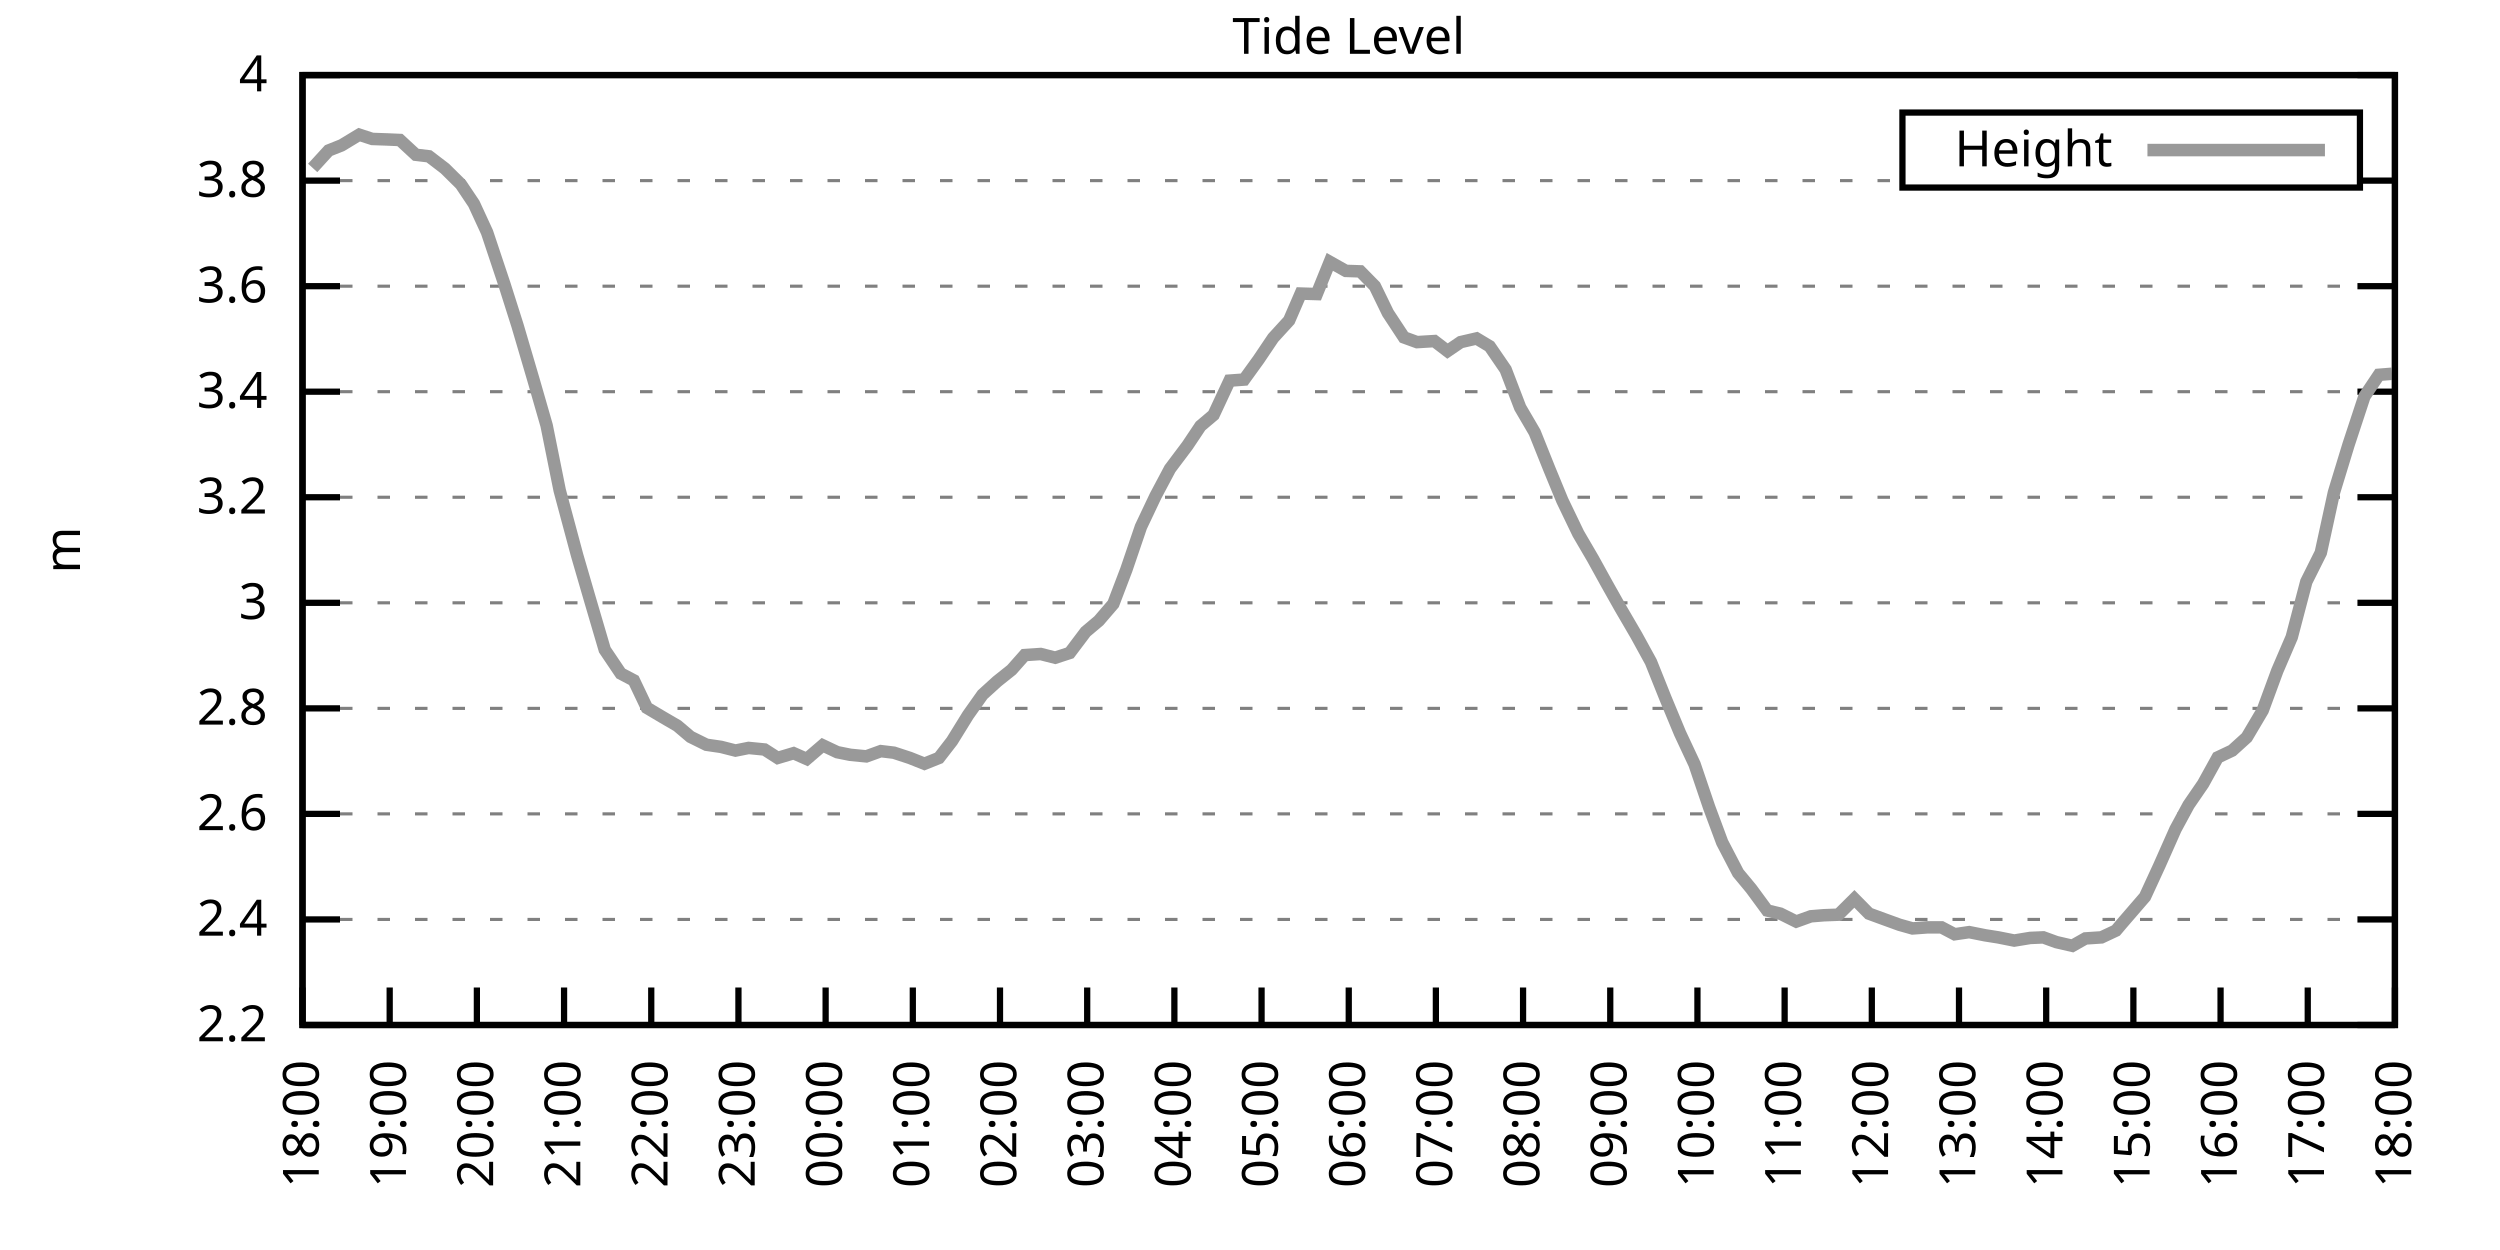
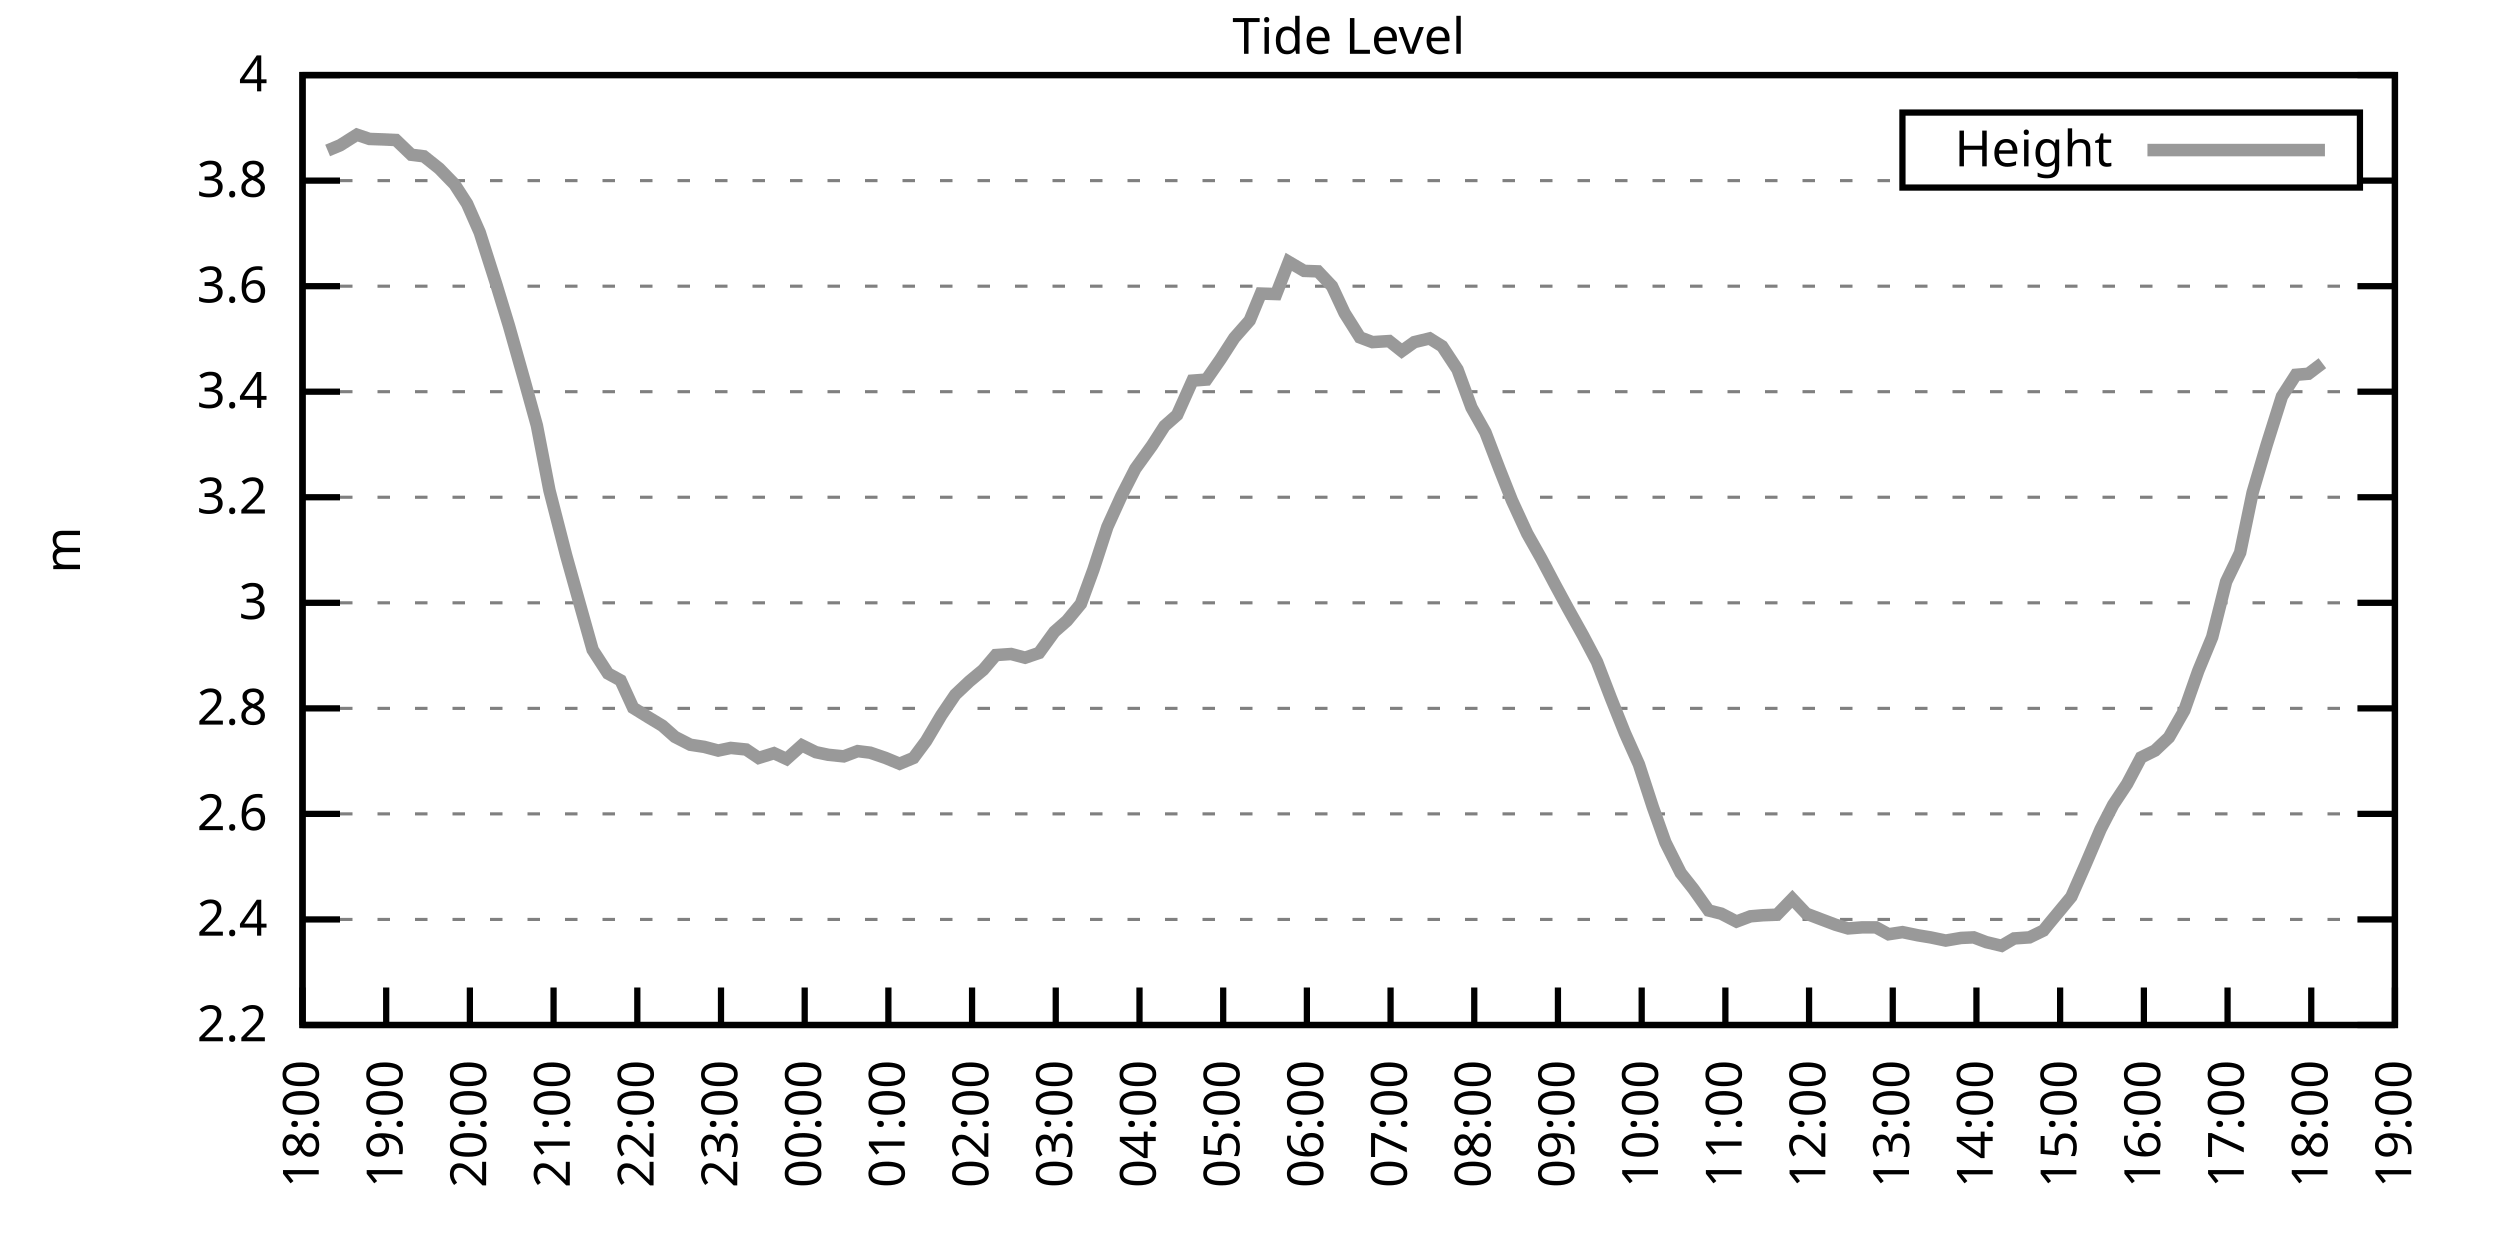
<svg xmlns="http://www.w3.org/2000/svg" xmlns:xlink="http://www.w3.org/1999/xlink" width="400" height="200" viewBox="0 0 400 200">
  <g id="gnuplot_canvas">
    <rect x="0" y="0" width="400" height="200" fill="none" />
    <defs>
      <circle id="gpDot" r="0.5" stroke-width="0.5" stroke="currentColor" />
      <path id="gpPt0" stroke-width="0.333" stroke="currentColor" d="M-1,0 h2 M0,-1 v2" />
      <path id="gpPt1" stroke-width="0.333" stroke="currentColor" d="M-1,-1 L1,1 M1,-1 L-1,1" />
      <path id="gpPt2" stroke-width="0.333" stroke="currentColor" d="M-1,0 L1,0 M0,-1 L0,1 M-1,-1 L1,1 M-1,1 L1,-1" />
      <rect id="gpPt3" stroke-width="0.333" stroke="currentColor" x="-1" y="-1" width="2" height="2" />
      <rect id="gpPt4" stroke-width="0.333" stroke="currentColor" fill="currentColor" x="-1" y="-1" width="2" height="2" />
      <circle id="gpPt5" stroke-width="0.333" stroke="currentColor" cx="0" cy="0" r="1" />
      <use xlink:href="#gpPt5" id="gpPt6" fill="currentColor" stroke="none" />
      <path id="gpPt7" stroke-width="0.333" stroke="currentColor" d="M0,-1.33 L-1.33,0.67 L1.33,0.67 z" />
      <use xlink:href="#gpPt7" id="gpPt8" fill="currentColor" stroke="none" />
      <use xlink:href="#gpPt7" id="gpPt9" stroke="currentColor" transform="rotate(180)" />
      <use xlink:href="#gpPt9" id="gpPt10" fill="currentColor" stroke="none" />
      <use xlink:href="#gpPt3" id="gpPt11" stroke="currentColor" transform="rotate(45)" />
      <use xlink:href="#gpPt11" id="gpPt12" fill="currentColor" stroke="none" />
      <path id="gpPt13" stroke-width="0.333" stroke="currentColor" d="M0,1.330 L1.265,0.411 L0.782,-1.067 L-0.782,-1.076 L-1.265,0.411 z" />
      <use xlink:href="#gpPt13" id="gpPt14" fill="currentColor" stroke="none" />
      <filter id="textbox" filterUnits="objectBoundingBox" x="0" y="0" height="1" width="1">
        <feFlood flood-color="white" flood-opacity="1" result="bgnd" />
        <feComposite in="SourceGraphic" in2="bgnd" operator="atop" />
      </filter>
      <filter id="greybox" filterUnits="objectBoundingBox" x="0" y="0" height="1" width="1">
        <feFlood flood-color="lightgrey" flood-opacity="1" result="grey" />
        <feComposite in="SourceGraphic" in2="grey" operator="atop" />
      </filter>
    </defs>
    <g fill="none" color="white" stroke="currentColor" stroke-width="1.00" stroke-linecap="butt" stroke-linejoin="miter">
</g>
    <g fill="none" color="black" stroke="currentColor" stroke-width="1.00" stroke-linecap="butt" stroke-linejoin="miter">
      <g stroke="none" shape-rendering="crispEdges">
        <polygon fill="rgb(255, 255, 255)" points="48.40,164.00 383.18,164.00 383.18,12.02 48.40,12.02 " />
      </g>
    </g>
    <g fill="none" color="black" stroke="currentColor" stroke-width="1.00" stroke-linecap="butt" stroke-linejoin="miter">
</g>
    <g fill="none" color="black" stroke="black" stroke-width="0.50" stroke-linecap="butt" stroke-linejoin="miter">
</g>
    <g fill="none" color="gray" stroke="currentColor" stroke-width="0.50" stroke-linecap="butt" stroke-linejoin="miter">
      <path stroke="gray" stroke-dasharray="2,4" class="gridline" d="M48.40,164.00 L383.19,164.00  " />
    </g>
    <g fill="none" color="gray" stroke="gray" stroke-width="1.00" stroke-linecap="butt" stroke-linejoin="miter">
</g>
    <g fill="none" color="black" stroke="currentColor" stroke-width="1.00" stroke-linecap="butt" stroke-linejoin="miter">
      <path stroke="black" d="M48.40,164.00 L54.40,164.00 M383.19,164.00 L377.19,164.00  " />
      <g transform="translate(42.80,166.60)" stroke="none" fill="black" font-family="Sans" font-size="8.00" text-anchor="end">
        <text>
          <tspan font-family="Sans"> 2.2</tspan>
        </text>
      </g>
    </g>
    <g fill="none" color="black" stroke="currentColor" stroke-width="1.00" stroke-linecap="butt" stroke-linejoin="miter">
</g>
    <g fill="none" color="black" stroke="black" stroke-width="0.50" stroke-linecap="butt" stroke-linejoin="miter">
</g>
    <g fill="none" color="gray" stroke="currentColor" stroke-width="0.50" stroke-linecap="butt" stroke-linejoin="miter">
      <path stroke="gray" stroke-dasharray="2,4" class="gridline" d="M48.40,147.11 L383.19,147.11  " />
    </g>
    <g fill="none" color="gray" stroke="gray" stroke-width="1.00" stroke-linecap="butt" stroke-linejoin="miter">
</g>
    <g fill="none" color="black" stroke="currentColor" stroke-width="1.00" stroke-linecap="butt" stroke-linejoin="miter">
      <path stroke="black" d="M48.40,147.11 L54.40,147.11 M383.19,147.11 L377.19,147.11  " />
      <g transform="translate(42.80,149.71)" stroke="none" fill="black" font-family="Sans" font-size="8.00" text-anchor="end">
        <text>
          <tspan font-family="Sans"> 2.4</tspan>
        </text>
      </g>
    </g>
    <g fill="none" color="black" stroke="currentColor" stroke-width="1.00" stroke-linecap="butt" stroke-linejoin="miter">
</g>
    <g fill="none" color="black" stroke="black" stroke-width="0.50" stroke-linecap="butt" stroke-linejoin="miter">
</g>
    <g fill="none" color="gray" stroke="currentColor" stroke-width="0.50" stroke-linecap="butt" stroke-linejoin="miter">
      <path stroke="gray" stroke-dasharray="2,4" class="gridline" d="M48.40,130.22 L383.19,130.22  " />
    </g>
    <g fill="none" color="gray" stroke="gray" stroke-width="1.00" stroke-linecap="butt" stroke-linejoin="miter">
</g>
    <g fill="none" color="black" stroke="currentColor" stroke-width="1.00" stroke-linecap="butt" stroke-linejoin="miter">
      <path stroke="black" d="M48.40,130.22 L54.40,130.22 M383.19,130.22 L377.19,130.22  " />
      <g transform="translate(42.80,132.82)" stroke="none" fill="black" font-family="Sans" font-size="8.00" text-anchor="end">
        <text>
          <tspan font-family="Sans"> 2.6</tspan>
        </text>
      </g>
    </g>
    <g fill="none" color="black" stroke="currentColor" stroke-width="1.00" stroke-linecap="butt" stroke-linejoin="miter">
</g>
    <g fill="none" color="black" stroke="black" stroke-width="0.50" stroke-linecap="butt" stroke-linejoin="miter">
</g>
    <g fill="none" color="gray" stroke="currentColor" stroke-width="0.50" stroke-linecap="butt" stroke-linejoin="miter">
      <path stroke="gray" stroke-dasharray="2,4" class="gridline" d="M48.40,113.34 L383.19,113.34  " />
    </g>
    <g fill="none" color="gray" stroke="gray" stroke-width="1.00" stroke-linecap="butt" stroke-linejoin="miter">
</g>
    <g fill="none" color="black" stroke="currentColor" stroke-width="1.00" stroke-linecap="butt" stroke-linejoin="miter">
      <path stroke="black" d="M48.40,113.34 L54.40,113.34 M383.19,113.34 L377.19,113.34  " />
      <g transform="translate(42.80,115.94)" stroke="none" fill="black" font-family="Sans" font-size="8.00" text-anchor="end">
        <text>
          <tspan font-family="Sans"> 2.8</tspan>
        </text>
      </g>
    </g>
    <g fill="none" color="black" stroke="currentColor" stroke-width="1.00" stroke-linecap="butt" stroke-linejoin="miter">
</g>
    <g fill="none" color="black" stroke="black" stroke-width="0.50" stroke-linecap="butt" stroke-linejoin="miter">
</g>
    <g fill="none" color="gray" stroke="currentColor" stroke-width="0.50" stroke-linecap="butt" stroke-linejoin="miter">
      <path stroke="gray" stroke-dasharray="2,4" class="gridline" d="M48.40,96.45 L383.19,96.45  " />
    </g>
    <g fill="none" color="gray" stroke="gray" stroke-width="1.00" stroke-linecap="butt" stroke-linejoin="miter">
</g>
    <g fill="none" color="black" stroke="currentColor" stroke-width="1.00" stroke-linecap="butt" stroke-linejoin="miter">
      <path stroke="black" d="M48.40,96.45 L54.40,96.45 M383.19,96.45 L377.19,96.45  " />
      <g transform="translate(42.80,99.05)" stroke="none" fill="black" font-family="Sans" font-size="8.00" text-anchor="end">
        <text>
          <tspan font-family="Sans"> 3</tspan>
        </text>
      </g>
    </g>
    <g fill="none" color="black" stroke="currentColor" stroke-width="1.00" stroke-linecap="butt" stroke-linejoin="miter">
</g>
    <g fill="none" color="black" stroke="black" stroke-width="0.50" stroke-linecap="butt" stroke-linejoin="miter">
</g>
    <g fill="none" color="gray" stroke="currentColor" stroke-width="0.50" stroke-linecap="butt" stroke-linejoin="miter">
      <path stroke="gray" stroke-dasharray="2,4" class="gridline" d="M48.40,79.56 L383.19,79.56  " />
    </g>
    <g fill="none" color="gray" stroke="gray" stroke-width="1.00" stroke-linecap="butt" stroke-linejoin="miter">
</g>
    <g fill="none" color="black" stroke="currentColor" stroke-width="1.00" stroke-linecap="butt" stroke-linejoin="miter">
      <path stroke="black" d="M48.40,79.56 L54.40,79.56 M383.19,79.56 L377.19,79.56  " />
      <g transform="translate(42.80,82.16)" stroke="none" fill="black" font-family="Sans" font-size="8.00" text-anchor="end">
        <text>
          <tspan font-family="Sans"> 3.2</tspan>
        </text>
      </g>
    </g>
    <g fill="none" color="black" stroke="currentColor" stroke-width="1.00" stroke-linecap="butt" stroke-linejoin="miter">
</g>
    <g fill="none" color="black" stroke="black" stroke-width="0.50" stroke-linecap="butt" stroke-linejoin="miter">
</g>
    <g fill="none" color="gray" stroke="currentColor" stroke-width="0.50" stroke-linecap="butt" stroke-linejoin="miter">
      <path stroke="gray" stroke-dasharray="2,4" class="gridline" d="M48.40,62.67 L383.19,62.67  " />
    </g>
    <g fill="none" color="gray" stroke="gray" stroke-width="1.00" stroke-linecap="butt" stroke-linejoin="miter">
</g>
    <g fill="none" color="black" stroke="currentColor" stroke-width="1.00" stroke-linecap="butt" stroke-linejoin="miter">
      <path stroke="black" d="M48.40,62.67 L54.40,62.67 M383.19,62.67 L377.19,62.67  " />
      <g transform="translate(42.80,65.27)" stroke="none" fill="black" font-family="Sans" font-size="8.00" text-anchor="end">
        <text>
          <tspan font-family="Sans"> 3.4</tspan>
        </text>
      </g>
    </g>
    <g fill="none" color="black" stroke="currentColor" stroke-width="1.00" stroke-linecap="butt" stroke-linejoin="miter">
</g>
    <g fill="none" color="black" stroke="black" stroke-width="0.50" stroke-linecap="butt" stroke-linejoin="miter">
</g>
    <g fill="none" color="gray" stroke="currentColor" stroke-width="0.50" stroke-linecap="butt" stroke-linejoin="miter">
      <path stroke="gray" stroke-dasharray="2,4" class="gridline" d="M48.40,45.79 L383.19,45.79  " />
    </g>
    <g fill="none" color="gray" stroke="gray" stroke-width="1.00" stroke-linecap="butt" stroke-linejoin="miter">
</g>
    <g fill="none" color="black" stroke="currentColor" stroke-width="1.00" stroke-linecap="butt" stroke-linejoin="miter">
      <path stroke="black" d="M48.40,45.79 L54.40,45.79 M383.19,45.79 L377.19,45.79  " />
      <g transform="translate(42.80,48.39)" stroke="none" fill="black" font-family="Sans" font-size="8.00" text-anchor="end">
        <text>
          <tspan font-family="Sans"> 3.6</tspan>
        </text>
      </g>
    </g>
    <g fill="none" color="black" stroke="currentColor" stroke-width="1.00" stroke-linecap="butt" stroke-linejoin="miter">
</g>
    <g fill="none" color="black" stroke="black" stroke-width="0.50" stroke-linecap="butt" stroke-linejoin="miter">
</g>
    <g fill="none" color="gray" stroke="currentColor" stroke-width="0.50" stroke-linecap="butt" stroke-linejoin="miter">
      <path stroke="gray" stroke-dasharray="2,4" class="gridline" d="M48.40,28.90 L304.39,28.90 M377.59,28.90 L383.19,28.90  " />
    </g>
    <g fill="none" color="gray" stroke="gray" stroke-width="1.00" stroke-linecap="butt" stroke-linejoin="miter">
</g>
    <g fill="none" color="black" stroke="currentColor" stroke-width="1.00" stroke-linecap="butt" stroke-linejoin="miter">
      <path stroke="black" d="M48.40,28.90 L54.40,28.90 M383.19,28.90 L377.19,28.90  " />
      <g transform="translate(42.80,31.50)" stroke="none" fill="black" font-family="Sans" font-size="8.00" text-anchor="end">
        <text>
          <tspan font-family="Sans"> 3.8</tspan>
        </text>
      </g>
    </g>
    <g fill="none" color="black" stroke="currentColor" stroke-width="1.00" stroke-linecap="butt" stroke-linejoin="miter">
</g>
    <g fill="none" color="black" stroke="black" stroke-width="0.50" stroke-linecap="butt" stroke-linejoin="miter">
</g>
    <g fill="none" color="gray" stroke="currentColor" stroke-width="0.50" stroke-linecap="butt" stroke-linejoin="miter">
      <path stroke="gray" stroke-dasharray="2,4" class="gridline" d="M48.40,12.01 L383.19,12.01  " />
    </g>
    <g fill="none" color="gray" stroke="gray" stroke-width="1.00" stroke-linecap="butt" stroke-linejoin="miter">
</g>
    <g fill="none" color="black" stroke="currentColor" stroke-width="1.00" stroke-linecap="butt" stroke-linejoin="miter">
      <path stroke="black" d="M48.40,12.01 L54.40,12.01 M383.19,12.01 L377.19,12.01  " />
      <g transform="translate(42.80,14.61)" stroke="none" fill="black" font-family="Sans" font-size="8.00" text-anchor="end">
        <text>
          <tspan font-family="Sans"> 4</tspan>
        </text>
      </g>
    </g>
    <g fill="none" color="black" stroke="currentColor" stroke-width="1.00" stroke-linecap="butt" stroke-linejoin="miter">
      <path stroke="black" d="M48.40,164.00 L48.40,158.00  " />
      <g transform="translate(51.00,169.60) rotate(270.00)" stroke="none" fill="black" font-family="Sans" font-size="8.00" text-anchor="end">
        <text>
          <tspan font-family="Sans">18:00</tspan>
        </text>
      </g>
    </g>
    <g fill="none" color="black" stroke="currentColor" stroke-width="1.00" stroke-linecap="butt" stroke-linejoin="miter">
-       <path stroke="black" d="M62.35,164.00 L62.35,158.00  " />
-       <g transform="translate(64.95,169.60) rotate(270.00)" stroke="none" fill="black" font-family="Sans" font-size="8.00" text-anchor="end">
+       <path stroke="black" d="M61.79,164.00 L61.79,158.00  " />
+       <g transform="translate(64.39,169.60) rotate(270.00)" stroke="none" fill="black" font-family="Sans" font-size="8.00" text-anchor="end">
        <text>
          <tspan font-family="Sans">19:00</tspan>
        </text>
      </g>
    </g>
    <g fill="none" color="black" stroke="currentColor" stroke-width="1.00" stroke-linecap="butt" stroke-linejoin="miter">
-       <path stroke="black" d="M76.30,164.00 L76.30,158.00  " />
-       <g transform="translate(78.90,169.60) rotate(270.00)" stroke="none" fill="black" font-family="Sans" font-size="8.00" text-anchor="end">
+       <path stroke="black" d="M75.18,164.00 L75.18,158.00  " />
+       <g transform="translate(77.78,169.60) rotate(270.00)" stroke="none" fill="black" font-family="Sans" font-size="8.00" text-anchor="end">
        <text>
          <tspan font-family="Sans">20:00</tspan>
        </text>
      </g>
    </g>
    <g fill="none" color="black" stroke="currentColor" stroke-width="1.00" stroke-linecap="butt" stroke-linejoin="miter">
-       <path stroke="black" d="M90.25,164.00 L90.25,158.00  " />
-       <g transform="translate(92.85,169.60) rotate(270.00)" stroke="none" fill="black" font-family="Sans" font-size="8.00" text-anchor="end">
+       <path stroke="black" d="M88.57,164.00 L88.57,158.00  " />
+       <g transform="translate(91.17,169.60) rotate(270.00)" stroke="none" fill="black" font-family="Sans" font-size="8.00" text-anchor="end">
        <text>
          <tspan font-family="Sans">21:00</tspan>
        </text>
      </g>
    </g>
    <g fill="none" color="black" stroke="currentColor" stroke-width="1.00" stroke-linecap="butt" stroke-linejoin="miter">
-       <path stroke="black" d="M104.20,164.00 L104.20,158.00  " />
-       <g transform="translate(106.80,169.60) rotate(270.00)" stroke="none" fill="black" font-family="Sans" font-size="8.00" text-anchor="end">
+       <path stroke="black" d="M101.97,164.00 L101.97,158.00  " />
+       <g transform="translate(104.57,169.60) rotate(270.00)" stroke="none" fill="black" font-family="Sans" font-size="8.00" text-anchor="end">
        <text>
          <tspan font-family="Sans">22:00</tspan>
        </text>
      </g>
    </g>
    <g fill="none" color="black" stroke="currentColor" stroke-width="1.00" stroke-linecap="butt" stroke-linejoin="miter">
-       <path stroke="black" d="M118.15,164.00 L118.15,158.00  " />
-       <g transform="translate(120.75,169.60) rotate(270.00)" stroke="none" fill="black" font-family="Sans" font-size="8.00" text-anchor="end">
+       <path stroke="black" d="M115.36,164.00 L115.36,158.00  " />
+       <g transform="translate(117.96,169.60) rotate(270.00)" stroke="none" fill="black" font-family="Sans" font-size="8.00" text-anchor="end">
        <text>
          <tspan font-family="Sans">23:00</tspan>
        </text>
      </g>
    </g>
    <g fill="none" color="black" stroke="currentColor" stroke-width="1.00" stroke-linecap="butt" stroke-linejoin="miter">
-       <path stroke="black" d="M132.10,164.00 L132.10,158.00  " />
-       <g transform="translate(134.70,169.60) rotate(270.00)" stroke="none" fill="black" font-family="Sans" font-size="8.00" text-anchor="end">
+       <path stroke="black" d="M128.75,164.00 L128.75,158.00  " />
+       <g transform="translate(131.35,169.60) rotate(270.00)" stroke="none" fill="black" font-family="Sans" font-size="8.00" text-anchor="end">
        <text>
          <tspan font-family="Sans">00:00</tspan>
        </text>
      </g>
    </g>
    <g fill="none" color="black" stroke="currentColor" stroke-width="1.00" stroke-linecap="butt" stroke-linejoin="miter">
-       <path stroke="black" d="M146.05,164.00 L146.05,158.00  " />
-       <g transform="translate(148.65,169.60) rotate(270.00)" stroke="none" fill="black" font-family="Sans" font-size="8.00" text-anchor="end">
+       <path stroke="black" d="M142.14,164.00 L142.14,158.00  " />
+       <g transform="translate(144.74,169.60) rotate(270.00)" stroke="none" fill="black" font-family="Sans" font-size="8.00" text-anchor="end">
        <text>
          <tspan font-family="Sans">01:00</tspan>
        </text>
      </g>
    </g>
    <g fill="none" color="black" stroke="currentColor" stroke-width="1.00" stroke-linecap="butt" stroke-linejoin="miter">
-       <path stroke="black" d="M160.00,164.00 L160.00,158.00  " />
-       <g transform="translate(162.60,169.60) rotate(270.00)" stroke="none" fill="black" font-family="Sans" font-size="8.00" text-anchor="end">
+       <path stroke="black" d="M155.53,164.00 L155.53,158.00  " />
+       <g transform="translate(158.13,169.60) rotate(270.00)" stroke="none" fill="black" font-family="Sans" font-size="8.00" text-anchor="end">
        <text>
          <tspan font-family="Sans">02:00</tspan>
        </text>
      </g>
    </g>
    <g fill="none" color="black" stroke="currentColor" stroke-width="1.00" stroke-linecap="butt" stroke-linejoin="miter">
-       <path stroke="black" d="M173.95,164.00 L173.95,158.00  " />
-       <g transform="translate(176.55,169.60) rotate(270.00)" stroke="none" fill="black" font-family="Sans" font-size="8.00" text-anchor="end">
+       <path stroke="black" d="M168.92,164.00 L168.92,158.00  " />
+       <g transform="translate(171.52,169.60) rotate(270.00)" stroke="none" fill="black" font-family="Sans" font-size="8.00" text-anchor="end">
        <text>
          <tspan font-family="Sans">03:00</tspan>
        </text>
      </g>
    </g>
    <g fill="none" color="black" stroke="currentColor" stroke-width="1.00" stroke-linecap="butt" stroke-linejoin="miter">
-       <path stroke="black" d="M187.90,164.00 L187.90,158.00  " />
-       <g transform="translate(190.50,169.60) rotate(270.00)" stroke="none" fill="black" font-family="Sans" font-size="8.00" text-anchor="end">
+       <path stroke="black" d="M182.32,164.00 L182.32,158.00  " />
+       <g transform="translate(184.92,169.60) rotate(270.00)" stroke="none" fill="black" font-family="Sans" font-size="8.00" text-anchor="end">
        <text>
          <tspan font-family="Sans">04:00</tspan>
        </text>
      </g>
    </g>
    <g fill="none" color="black" stroke="currentColor" stroke-width="1.00" stroke-linecap="butt" stroke-linejoin="miter">
-       <path stroke="black" d="M201.85,164.00 L201.85,158.00  " />
-       <g transform="translate(204.45,169.60) rotate(270.00)" stroke="none" fill="black" font-family="Sans" font-size="8.00" text-anchor="end">
+       <path stroke="black" d="M195.71,164.00 L195.71,158.00  " />
+       <g transform="translate(198.31,169.60) rotate(270.00)" stroke="none" fill="black" font-family="Sans" font-size="8.00" text-anchor="end">
        <text>
          <tspan font-family="Sans">05:00</tspan>
        </text>
      </g>
    </g>
    <g fill="none" color="black" stroke="currentColor" stroke-width="1.00" stroke-linecap="butt" stroke-linejoin="miter">
-       <path stroke="black" d="M215.80,164.00 L215.80,158.00  " />
-       <g transform="translate(218.40,169.60) rotate(270.00)" stroke="none" fill="black" font-family="Sans" font-size="8.00" text-anchor="end">
+       <path stroke="black" d="M209.10,164.00 L209.10,158.00  " />
+       <g transform="translate(211.70,169.60) rotate(270.00)" stroke="none" fill="black" font-family="Sans" font-size="8.00" text-anchor="end">
        <text>
          <tspan font-family="Sans">06:00</tspan>
        </text>
      </g>
    </g>
    <g fill="none" color="black" stroke="currentColor" stroke-width="1.00" stroke-linecap="butt" stroke-linejoin="miter">
-       <path stroke="black" d="M229.74,164.00 L229.74,158.00  " />
-       <g transform="translate(232.34,169.60) rotate(270.00)" stroke="none" fill="black" font-family="Sans" font-size="8.00" text-anchor="end">
+       <path stroke="black" d="M222.49,164.00 L222.49,158.00  " />
+       <g transform="translate(225.09,169.60) rotate(270.00)" stroke="none" fill="black" font-family="Sans" font-size="8.00" text-anchor="end">
        <text>
          <tspan font-family="Sans">07:00</tspan>
        </text>
      </g>
    </g>
    <g fill="none" color="black" stroke="currentColor" stroke-width="1.00" stroke-linecap="butt" stroke-linejoin="miter">
-       <path stroke="black" d="M243.69,164.00 L243.69,158.00  " />
-       <g transform="translate(246.29,169.60) rotate(270.00)" stroke="none" fill="black" font-family="Sans" font-size="8.00" text-anchor="end">
+       <path stroke="black" d="M235.88,164.00 L235.88,158.00  " />
+       <g transform="translate(238.48,169.60) rotate(270.00)" stroke="none" fill="black" font-family="Sans" font-size="8.00" text-anchor="end">
        <text>
          <tspan font-family="Sans">08:00</tspan>
        </text>
      </g>
    </g>
    <g fill="none" color="black" stroke="currentColor" stroke-width="1.00" stroke-linecap="butt" stroke-linejoin="miter">
-       <path stroke="black" d="M257.64,164.00 L257.64,158.00  " />
-       <g transform="translate(260.24,169.60) rotate(270.00)" stroke="none" fill="black" font-family="Sans" font-size="8.00" text-anchor="end">
+       <path stroke="black" d="M249.27,164.00 L249.27,158.00  " />
+       <g transform="translate(251.87,169.60) rotate(270.00)" stroke="none" fill="black" font-family="Sans" font-size="8.00" text-anchor="end">
        <text>
          <tspan font-family="Sans">09:00</tspan>
        </text>
      </g>
    </g>
    <g fill="none" color="black" stroke="currentColor" stroke-width="1.00" stroke-linecap="butt" stroke-linejoin="miter">
-       <path stroke="black" d="M271.59,164.00 L271.59,158.00  " />
-       <g transform="translate(274.19,169.60) rotate(270.00)" stroke="none" fill="black" font-family="Sans" font-size="8.00" text-anchor="end">
+       <path stroke="black" d="M262.67,164.00 L262.67,158.00  " />
+       <g transform="translate(265.27,169.60) rotate(270.00)" stroke="none" fill="black" font-family="Sans" font-size="8.00" text-anchor="end">
        <text>
          <tspan font-family="Sans">10:00</tspan>
        </text>
      </g>
    </g>
    <g fill="none" color="black" stroke="currentColor" stroke-width="1.00" stroke-linecap="butt" stroke-linejoin="miter">
-       <path stroke="black" d="M285.54,164.00 L285.54,158.00  " />
-       <g transform="translate(288.14,169.60) rotate(270.00)" stroke="none" fill="black" font-family="Sans" font-size="8.00" text-anchor="end">
+       <path stroke="black" d="M276.06,164.00 L276.06,158.00  " />
+       <g transform="translate(278.66,169.60) rotate(270.00)" stroke="none" fill="black" font-family="Sans" font-size="8.00" text-anchor="end">
        <text>
          <tspan font-family="Sans">11:00</tspan>
        </text>
      </g>
    </g>
    <g fill="none" color="black" stroke="currentColor" stroke-width="1.00" stroke-linecap="butt" stroke-linejoin="miter">
-       <path stroke="black" d="M299.49,164.00 L299.49,158.00  " />
-       <g transform="translate(302.09,169.60) rotate(270.00)" stroke="none" fill="black" font-family="Sans" font-size="8.00" text-anchor="end">
+       <path stroke="black" d="M289.45,164.00 L289.45,158.00  " />
+       <g transform="translate(292.05,169.60) rotate(270.00)" stroke="none" fill="black" font-family="Sans" font-size="8.00" text-anchor="end">
        <text>
          <tspan font-family="Sans">12:00</tspan>
        </text>
      </g>
    </g>
    <g fill="none" color="black" stroke="currentColor" stroke-width="1.00" stroke-linecap="butt" stroke-linejoin="miter">
-       <path stroke="black" d="M313.44,164.00 L313.44,158.00  " />
-       <g transform="translate(316.04,169.60) rotate(270.00)" stroke="none" fill="black" font-family="Sans" font-size="8.00" text-anchor="end">
+       <path stroke="black" d="M302.84,164.00 L302.84,158.00  " />
+       <g transform="translate(305.44,169.60) rotate(270.00)" stroke="none" fill="black" font-family="Sans" font-size="8.00" text-anchor="end">
        <text>
          <tspan font-family="Sans">13:00</tspan>
        </text>
      </g>
    </g>
    <g fill="none" color="black" stroke="currentColor" stroke-width="1.00" stroke-linecap="butt" stroke-linejoin="miter">
-       <path stroke="black" d="M327.39,164.00 L327.39,158.00  " />
-       <g transform="translate(329.99,169.60) rotate(270.00)" stroke="none" fill="black" font-family="Sans" font-size="8.00" text-anchor="end">
+       <path stroke="black" d="M316.23,164.00 L316.23,158.00  " />
+       <g transform="translate(318.83,169.60) rotate(270.00)" stroke="none" fill="black" font-family="Sans" font-size="8.00" text-anchor="end">
        <text>
          <tspan font-family="Sans">14:00</tspan>
        </text>
      </g>
    </g>
    <g fill="none" color="black" stroke="currentColor" stroke-width="1.00" stroke-linecap="butt" stroke-linejoin="miter">
-       <path stroke="black" d="M341.34,164.00 L341.34,158.00  " />
-       <g transform="translate(343.94,169.60) rotate(270.00)" stroke="none" fill="black" font-family="Sans" font-size="8.00" text-anchor="end">
+       <path stroke="black" d="M329.62,164.00 L329.62,158.00  " />
+       <g transform="translate(332.22,169.60) rotate(270.00)" stroke="none" fill="black" font-family="Sans" font-size="8.00" text-anchor="end">
        <text>
          <tspan font-family="Sans">15:00</tspan>
        </text>
      </g>
    </g>
    <g fill="none" color="black" stroke="currentColor" stroke-width="1.00" stroke-linecap="butt" stroke-linejoin="miter">
-       <path stroke="black" d="M355.29,164.00 L355.29,158.00  " />
-       <g transform="translate(357.89,169.60) rotate(270.00)" stroke="none" fill="black" font-family="Sans" font-size="8.00" text-anchor="end">
+       <path stroke="black" d="M343.02,164.00 L343.02,158.00  " />
+       <g transform="translate(345.62,169.60) rotate(270.00)" stroke="none" fill="black" font-family="Sans" font-size="8.00" text-anchor="end">
        <text>
          <tspan font-family="Sans">16:00</tspan>
        </text>
      </g>
    </g>
    <g fill="none" color="black" stroke="currentColor" stroke-width="1.00" stroke-linecap="butt" stroke-linejoin="miter">
-       <path stroke="black" d="M369.24,164.00 L369.24,158.00  " />
-       <g transform="translate(371.84,169.60) rotate(270.00)" stroke="none" fill="black" font-family="Sans" font-size="8.00" text-anchor="end">
+       <path stroke="black" d="M356.41,164.00 L356.41,158.00  " />
+       <g transform="translate(359.01,169.60) rotate(270.00)" stroke="none" fill="black" font-family="Sans" font-size="8.00" text-anchor="end">
        <text>
          <tspan font-family="Sans">17:00</tspan>
+         </text>
+       </g>
+     </g>
+     <g fill="none" color="black" stroke="currentColor" stroke-width="1.00" stroke-linecap="butt" stroke-linejoin="miter">
+       <path stroke="black" d="M369.80,164.00 L369.80,158.00  " />
+       <g transform="translate(372.40,169.60) rotate(270.00)" stroke="none" fill="black" font-family="Sans" font-size="8.00" text-anchor="end">
+         <text>
+           <tspan font-family="Sans">18:00</tspan>
        </text>
      </g>
    </g>
    <g fill="none" color="black" stroke="currentColor" stroke-width="1.00" stroke-linecap="butt" stroke-linejoin="miter">
      <path stroke="black" d="M383.19,164.00 L383.19,158.00  " />
      <g transform="translate(385.79,169.60) rotate(270.00)" stroke="none" fill="black" font-family="Sans" font-size="8.00" text-anchor="end">
        <text>
-           <tspan font-family="Sans">18:00</tspan>
+           <tspan font-family="Sans">19:00</tspan>
        </text>
      </g>
    </g>
    <g fill="none" color="black" stroke="currentColor" stroke-width="1.00" stroke-linecap="butt" stroke-linejoin="miter">
</g>
    <g fill="none" color="black" stroke="currentColor" stroke-width="1.00" stroke-linecap="butt" stroke-linejoin="miter">
      <path stroke="black" d="M48.40,12.01 L48.40,164.00 L383.19,164.00 L383.19,12.01 L48.40,12.01 Z  " />
    </g>
    <g fill="none" color="black" stroke="currentColor" stroke-width="1.00" stroke-linecap="butt" stroke-linejoin="miter">
</g>
    <g fill="none" color="black" stroke="currentColor" stroke-width="1.00" stroke-linecap="butt" stroke-linejoin="miter">
      <path stroke="black" d="M304.39,30.01 L304.39,18.01 L377.59,18.01 L377.59,30.01 L304.39,30.01 Z  " />
    </g>
    <g id="Tide_level_plot_1">
      <g fill="none" color="white" stroke="black" stroke-width="2.00" stroke-linecap="butt" stroke-linejoin="miter">
</g>
      <g fill="none" color="black" stroke="currentColor" stroke-width="2.00" stroke-linecap="butt" stroke-linejoin="miter">
        <g transform="translate(337.99,26.61)" stroke="none" fill="black" font-family="Sans" font-size="8.00" text-anchor="end">
          <text>
            <tspan font-family="Sans">Height</tspan>
          </text>
        </g>
      </g>
      <g fill="none" color="black" stroke="currentColor" stroke-width="2.00" stroke-linecap="butt" stroke-linejoin="miter">
-         <path stroke="rgb(153, 153, 153)" d="M343.59,24.01 L371.99,24.01 M50.03,26.87 L52.58,24.08 L54.68,23.24 L57.47,21.55 L59.56,22.23 L61.88,22.31   L63.98,22.40 L66.53,24.76 L68.63,25.01 L71.18,26.96 L73.74,29.49 L75.83,32.61 L77.93,37.17 L80.72,45.53   L82.81,52.12 L85.37,60.82 L87.46,68.08 L89.55,78.46 L92.34,88.85 L94.43,96.03 L96.76,103.96 L99.32,107.76   L101.41,108.86 L103.50,113.25 L106.06,114.77 L108.38,116.12 L110.48,117.90 L113.03,119.16 L115.36,119.50 L117.68,120.09   L119.78,119.67 L122.33,119.92 L124.43,121.27 L126.98,120.51 L129.08,121.44 L131.63,119.25 L133.96,120.35 L136.05,120.77   L138.61,121.02 L140.93,120.18 L143.02,120.43 L145.58,121.27 L147.91,122.20 L150.23,121.27 L152.32,118.57 L154.88,114.43   L157.21,111.14 L159.53,109.03 L161.86,107.17 L163.95,104.81 L166.51,104.64 L168.83,105.23 L171.16,104.47 L173.71,101.09   L175.81,99.32 L178.13,96.62 L180.22,91.13 L182.55,84.29 L184.87,79.39 L187.20,75.00 L189.99,71.29 L192.08,68.16   L194.17,66.39 L196.73,60.90 L199.06,60.73 L201.38,57.52 L203.71,54.06 L206.26,51.27 L208.12,46.97 L210.68,47.05   L212.77,41.90 L215.33,43.34 L217.65,43.42 L219.98,45.79 L222.07,50.09 L224.63,53.98 L226.72,54.74 L229.51,54.57   L231.60,56.17 L233.70,54.74 L236.25,54.15 L238.35,55.41 L240.90,59.13 L243.23,65.21 L245.55,69.18 L247.88,75.00   L249.97,80.07 L252.53,85.39 L254.85,89.36 L257.18,93.58 L259.27,97.29 L261.83,101.68 L264.15,105.91 L266.48,111.73   L268.80,117.31 L271.13,122.29 L273.45,129.13 L275.55,134.78 L278.10,139.68 L280.20,142.21 L282.75,145.68 L284.85,146.18   L287.40,147.45 L289.73,146.61 L291.82,146.44 L294.15,146.35 L296.70,143.82 L299.03,146.18 L301.35,147.03 L303.91,147.96   L306.00,148.55 L308.33,148.38 L310.65,148.38 L312.74,149.48 L315.07,149.14 L317.63,149.65 L319.72,149.98 L322.28,150.49   L324.83,150.07 L326.93,149.98 L329.02,150.74 L331.58,151.33 L333.67,150.15 L336.23,149.98 L338.55,148.89 L339.48,147.79   L343.20,143.48 L345.53,138.42 L348.08,132.67 L350.18,128.79 L352.50,125.41 L354.83,121.19 L357.15,120.09 L359.48,117.98   L362.03,113.67 L364.36,107.34 L366.68,101.94 L369.01,93.07 L371.33,88.43 L373.43,78.80 L375.75,71.20 L378.31,63.43   L380.63,59.97 L382.73,59.80  " />
+         <path stroke="rgb(153, 153, 153)" d="M343.59,24.01 L371.99,24.01 M52.42,24.08 L54.43,23.24 L57.10,21.55 L59.11,22.23 L61.35,22.31 L63.35,22.40   L65.81,24.76 L67.82,25.01 L70.27,26.96 L72.73,29.49 L74.74,32.61 L76.75,37.17 L79.42,45.53 L81.43,52.12   L83.89,60.82 L85.90,68.08 L87.91,78.46 L90.58,88.85 L92.59,96.03 L94.82,103.96 L97.28,107.76 L99.29,108.86   L101.30,113.25 L103.75,114.77 L105.98,116.12 L107.99,117.90 L110.45,119.16 L112.68,119.50 L114.91,120.09 L116.92,119.67   L119.38,119.92 L121.38,121.27 L123.84,120.51 L125.85,121.44 L128.30,119.25 L130.54,120.35 L132.54,120.77 L135.00,121.02   L137.23,120.18 L139.24,120.43 L141.69,121.27 L143.93,122.20 L146.16,121.27 L148.17,118.57 L150.62,114.43 L152.85,111.14   L155.09,109.03 L157.32,107.17 L159.33,104.81 L161.78,104.64 L164.01,105.23 L166.25,104.47 L168.70,101.09 L170.71,99.32   L172.94,96.62 L174.95,91.13 L177.18,84.29 L179.41,79.39 L181.65,75.00 L184.32,71.29 L186.33,68.16 L188.34,66.39   L190.80,60.90 L193.03,60.73 L195.26,57.52 L197.49,54.06 L199.95,51.27 L201.73,46.97 L204.19,47.05 L206.20,41.90   L208.65,43.34 L210.88,43.42 L213.12,45.79 L215.13,50.09 L217.58,53.98 L219.59,54.74 L222.27,54.57 L224.28,56.17   L226.29,54.74 L228.74,54.15 L230.75,55.41 L233.20,59.13 L235.44,65.21 L237.67,69.18 L239.90,75.00 L241.91,80.07   L244.36,85.39 L246.60,89.36 L248.83,93.58 L250.84,97.29 L253.29,101.68 L255.52,105.91 L257.76,111.73 L259.99,117.31   L262.22,122.29 L264.45,129.13 L266.46,134.78 L268.92,139.68 L270.92,142.21 L273.38,145.68 L275.39,146.18 L277.84,147.45   L280.07,146.61 L282.08,146.44 L284.32,146.35 L286.77,143.82 L289.00,146.18 L291.23,147.03 L293.69,147.96 L295.70,148.55   L297.93,148.38 L300.16,148.38 L302.17,149.48 L304.40,149.14 L306.86,149.65 L308.87,149.98 L311.32,150.49 L313.78,150.07   L315.79,149.98 L317.79,150.74 L320.25,151.33 L322.26,150.15 L324.71,149.98 L326.95,148.89 L327.84,147.79 L331.41,143.48   L333.64,138.42 L336.10,132.67 L338.10,128.79 L340.34,125.41 L342.57,121.19 L344.80,120.09 L347.03,117.98 L349.49,113.67   L351.72,107.34 L353.95,101.94 L356.18,93.07 L358.42,88.43 L360.42,78.80 L362.66,71.20 L365.11,63.43 L367.34,59.97   L369.35,59.80 L371.58,58.11  " />
      </g>
    </g>
    <g fill="none" color="black" stroke="currentColor" stroke-width="2.00" stroke-linecap="butt" stroke-linejoin="miter">
</g>
    <g fill="none" color="black" stroke="black" stroke-width="1.00" stroke-linecap="butt" stroke-linejoin="miter">
</g>
    <g fill="none" color="black" stroke="currentColor" stroke-width="1.00" stroke-linecap="butt" stroke-linejoin="miter">
      <path stroke="black" d="M48.40,12.01 L48.40,164.00 L383.19,164.00 L383.19,12.01 L48.40,12.01 Z  " />
      <g transform="translate(12.80,88.01) rotate(270.00)" stroke="none" fill="black" font-family="Sans" font-size="8.00" text-anchor="middle">
        <text>
          <tspan font-family="Sans">m</tspan>
        </text>
      </g>
    </g>
    <g fill="none" color="black" stroke="currentColor" stroke-width="1.00" stroke-linecap="butt" stroke-linejoin="miter">
</g>
    <g fill="none" color="black" stroke="currentColor" stroke-width="1.00" stroke-linecap="butt" stroke-linejoin="miter">
      <g transform="translate(215.79,8.61)" stroke="none" fill="black" font-family="Sans" font-size="8.00" text-anchor="middle">
        <text>
          <tspan font-family="Sans">Tide Level</tspan>
        </text>
      </g>
    </g>
    <g fill="none" color="black" stroke="currentColor" stroke-width="1.00" stroke-linecap="butt" stroke-linejoin="miter">
</g>
  </g>
</svg>
